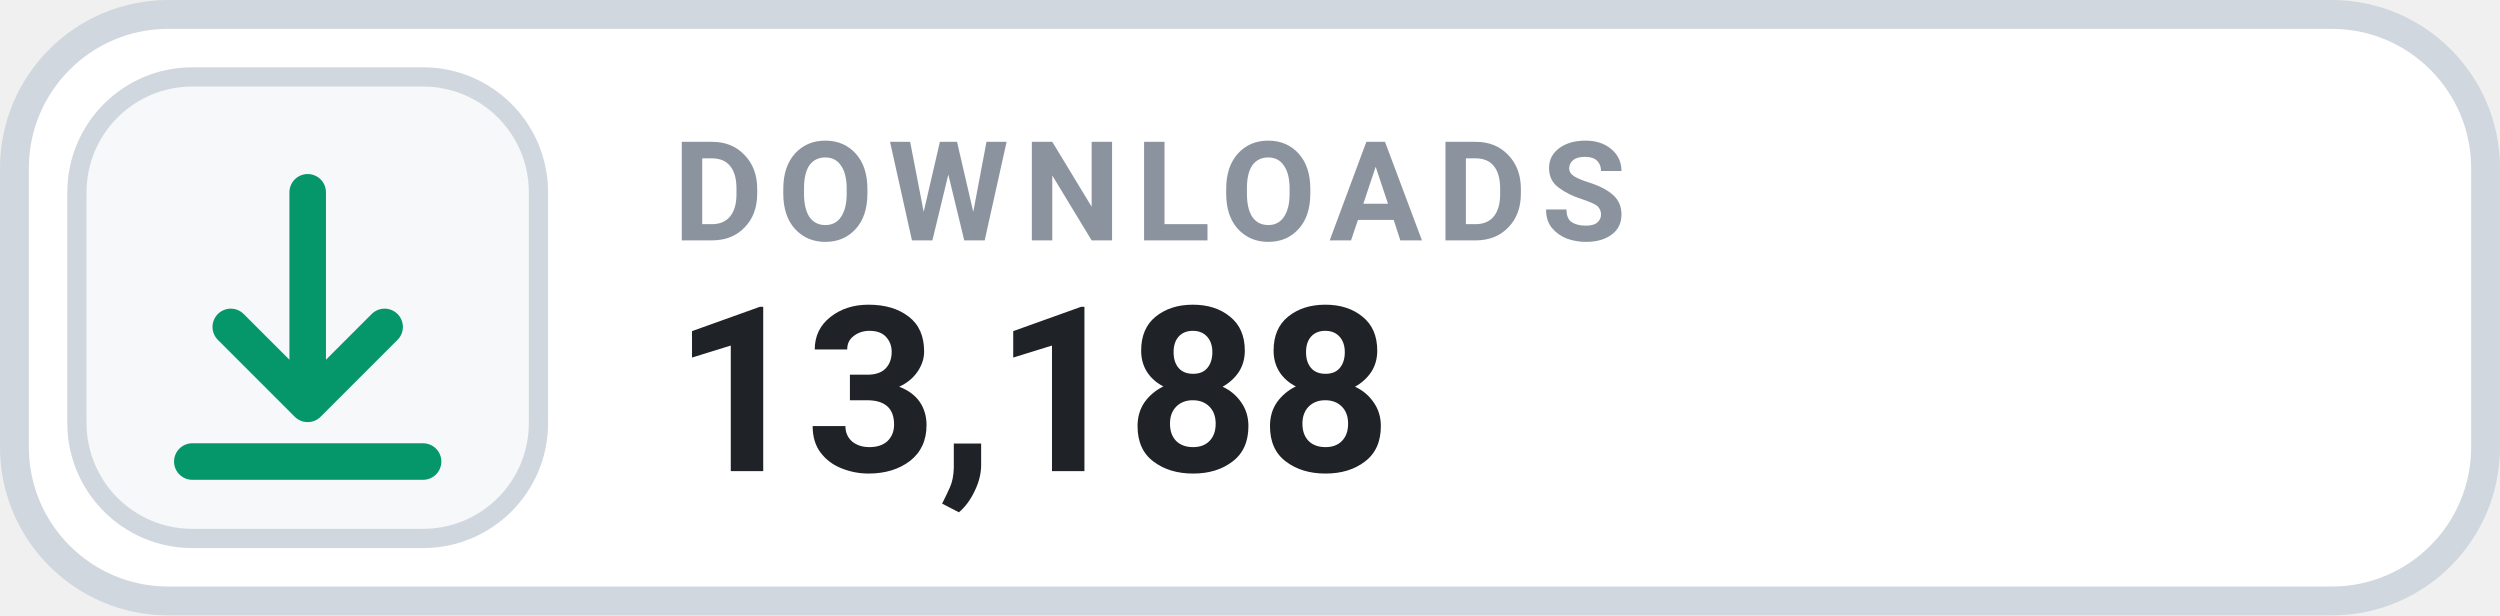
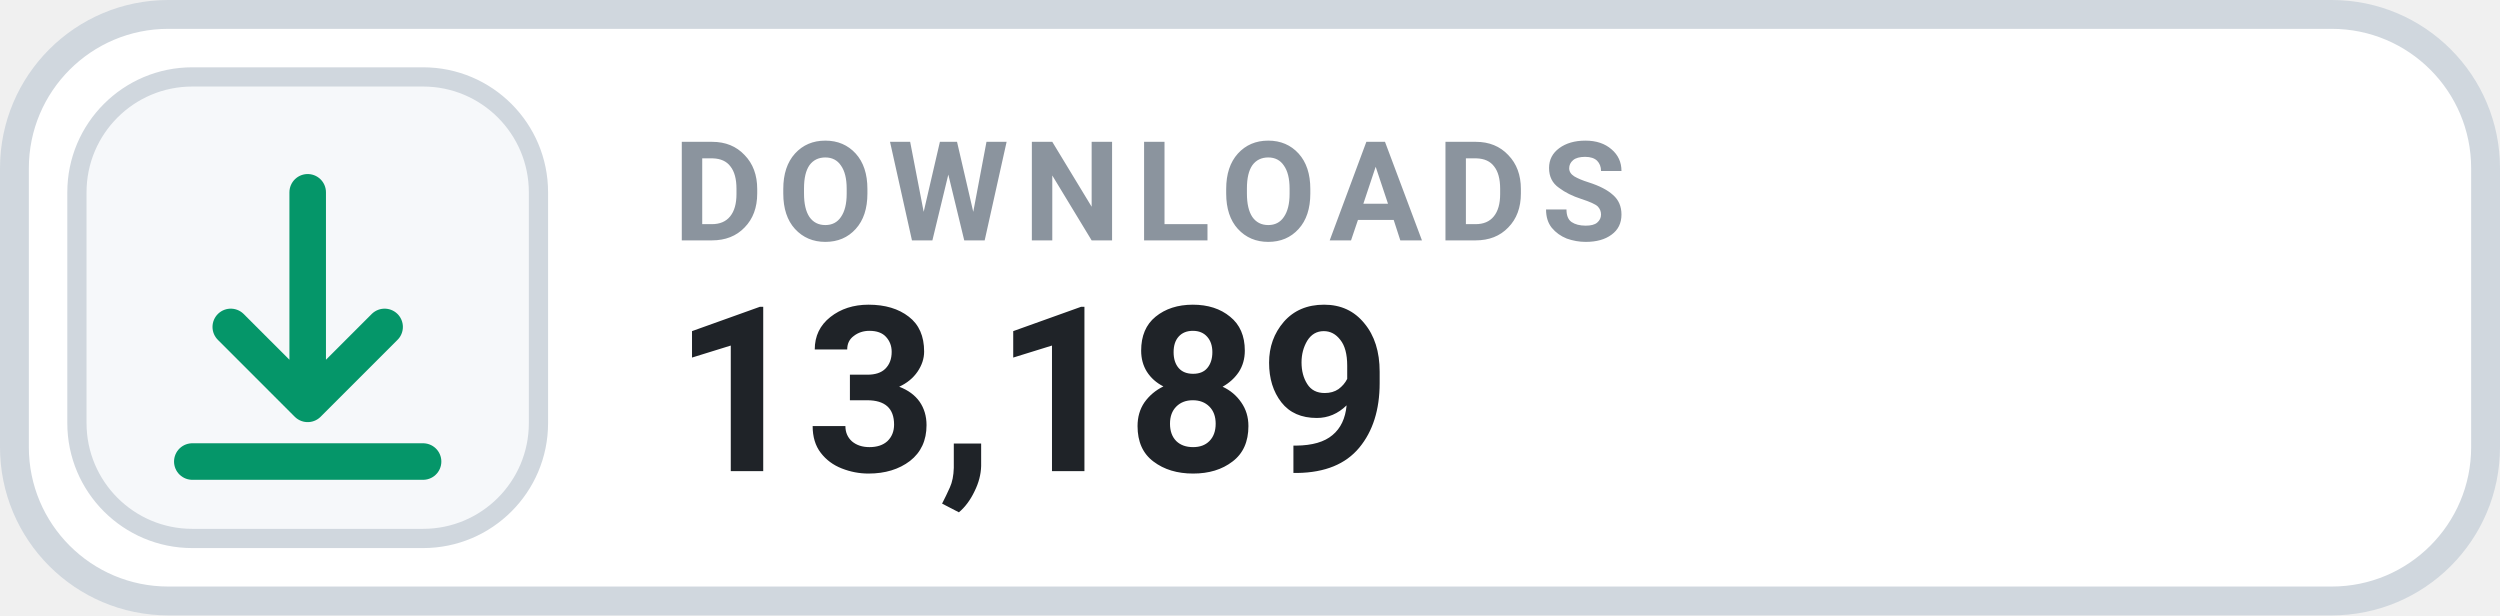
- <svg xmlns="http://www.w3.org/2000/svg" width="130" height="32" viewBox="0 0 130 32" role="img" aria-label="DOWNLOADS 13,188">
+ <svg xmlns="http://www.w3.org/2000/svg" width="130" height="32" viewBox="0 0 130 32" role="img" aria-label="DOWNLOADS 13,189">
  <rect x=".75" y=".75" width="128.5" height="30.5" rx="8" fill="#FFFFFF" stroke="#D0D7DE" stroke-width="1.5" />
  <rect x="4" y="4" width="24" height="24" rx="6" fill="#F6F8FA" stroke="#D0D7DE" stroke-width="1" />
  <g transform="translate(16 16)" style="color:#059669;">
    <path d="M0 -6 v11 m0 0 l4 -4 m-4 4 l-4 -4 M-6 8 h12" fill="none" stroke="currentColor" stroke-width="1.9" stroke-linecap="round" stroke-linejoin="round" />
  </g>
  <text x="35" y="12.5" fill="#8B949E" font-family="-apple-system,BlinkMacSystemFont,'Segoe UI',Roboto,Helvetica,Arial,sans-serif" font-size="7.2" font-weight="700" letter-spacing=".75">DOWNLOADS</text>
-   <text x="35" y="24.5" fill="#1F2328" font-family="-apple-system,BlinkMacSystemFont,'Segoe UI',Roboto,Helvetica,Arial,sans-serif" font-size="12" font-weight="700">13,188</text>
+   <text x="35" y="24.5" fill="#1F2328" font-family="-apple-system,BlinkMacSystemFont,'Segoe UI',Roboto,Helvetica,Arial,sans-serif" font-size="12" font-weight="700">13,189</text>
</svg>
